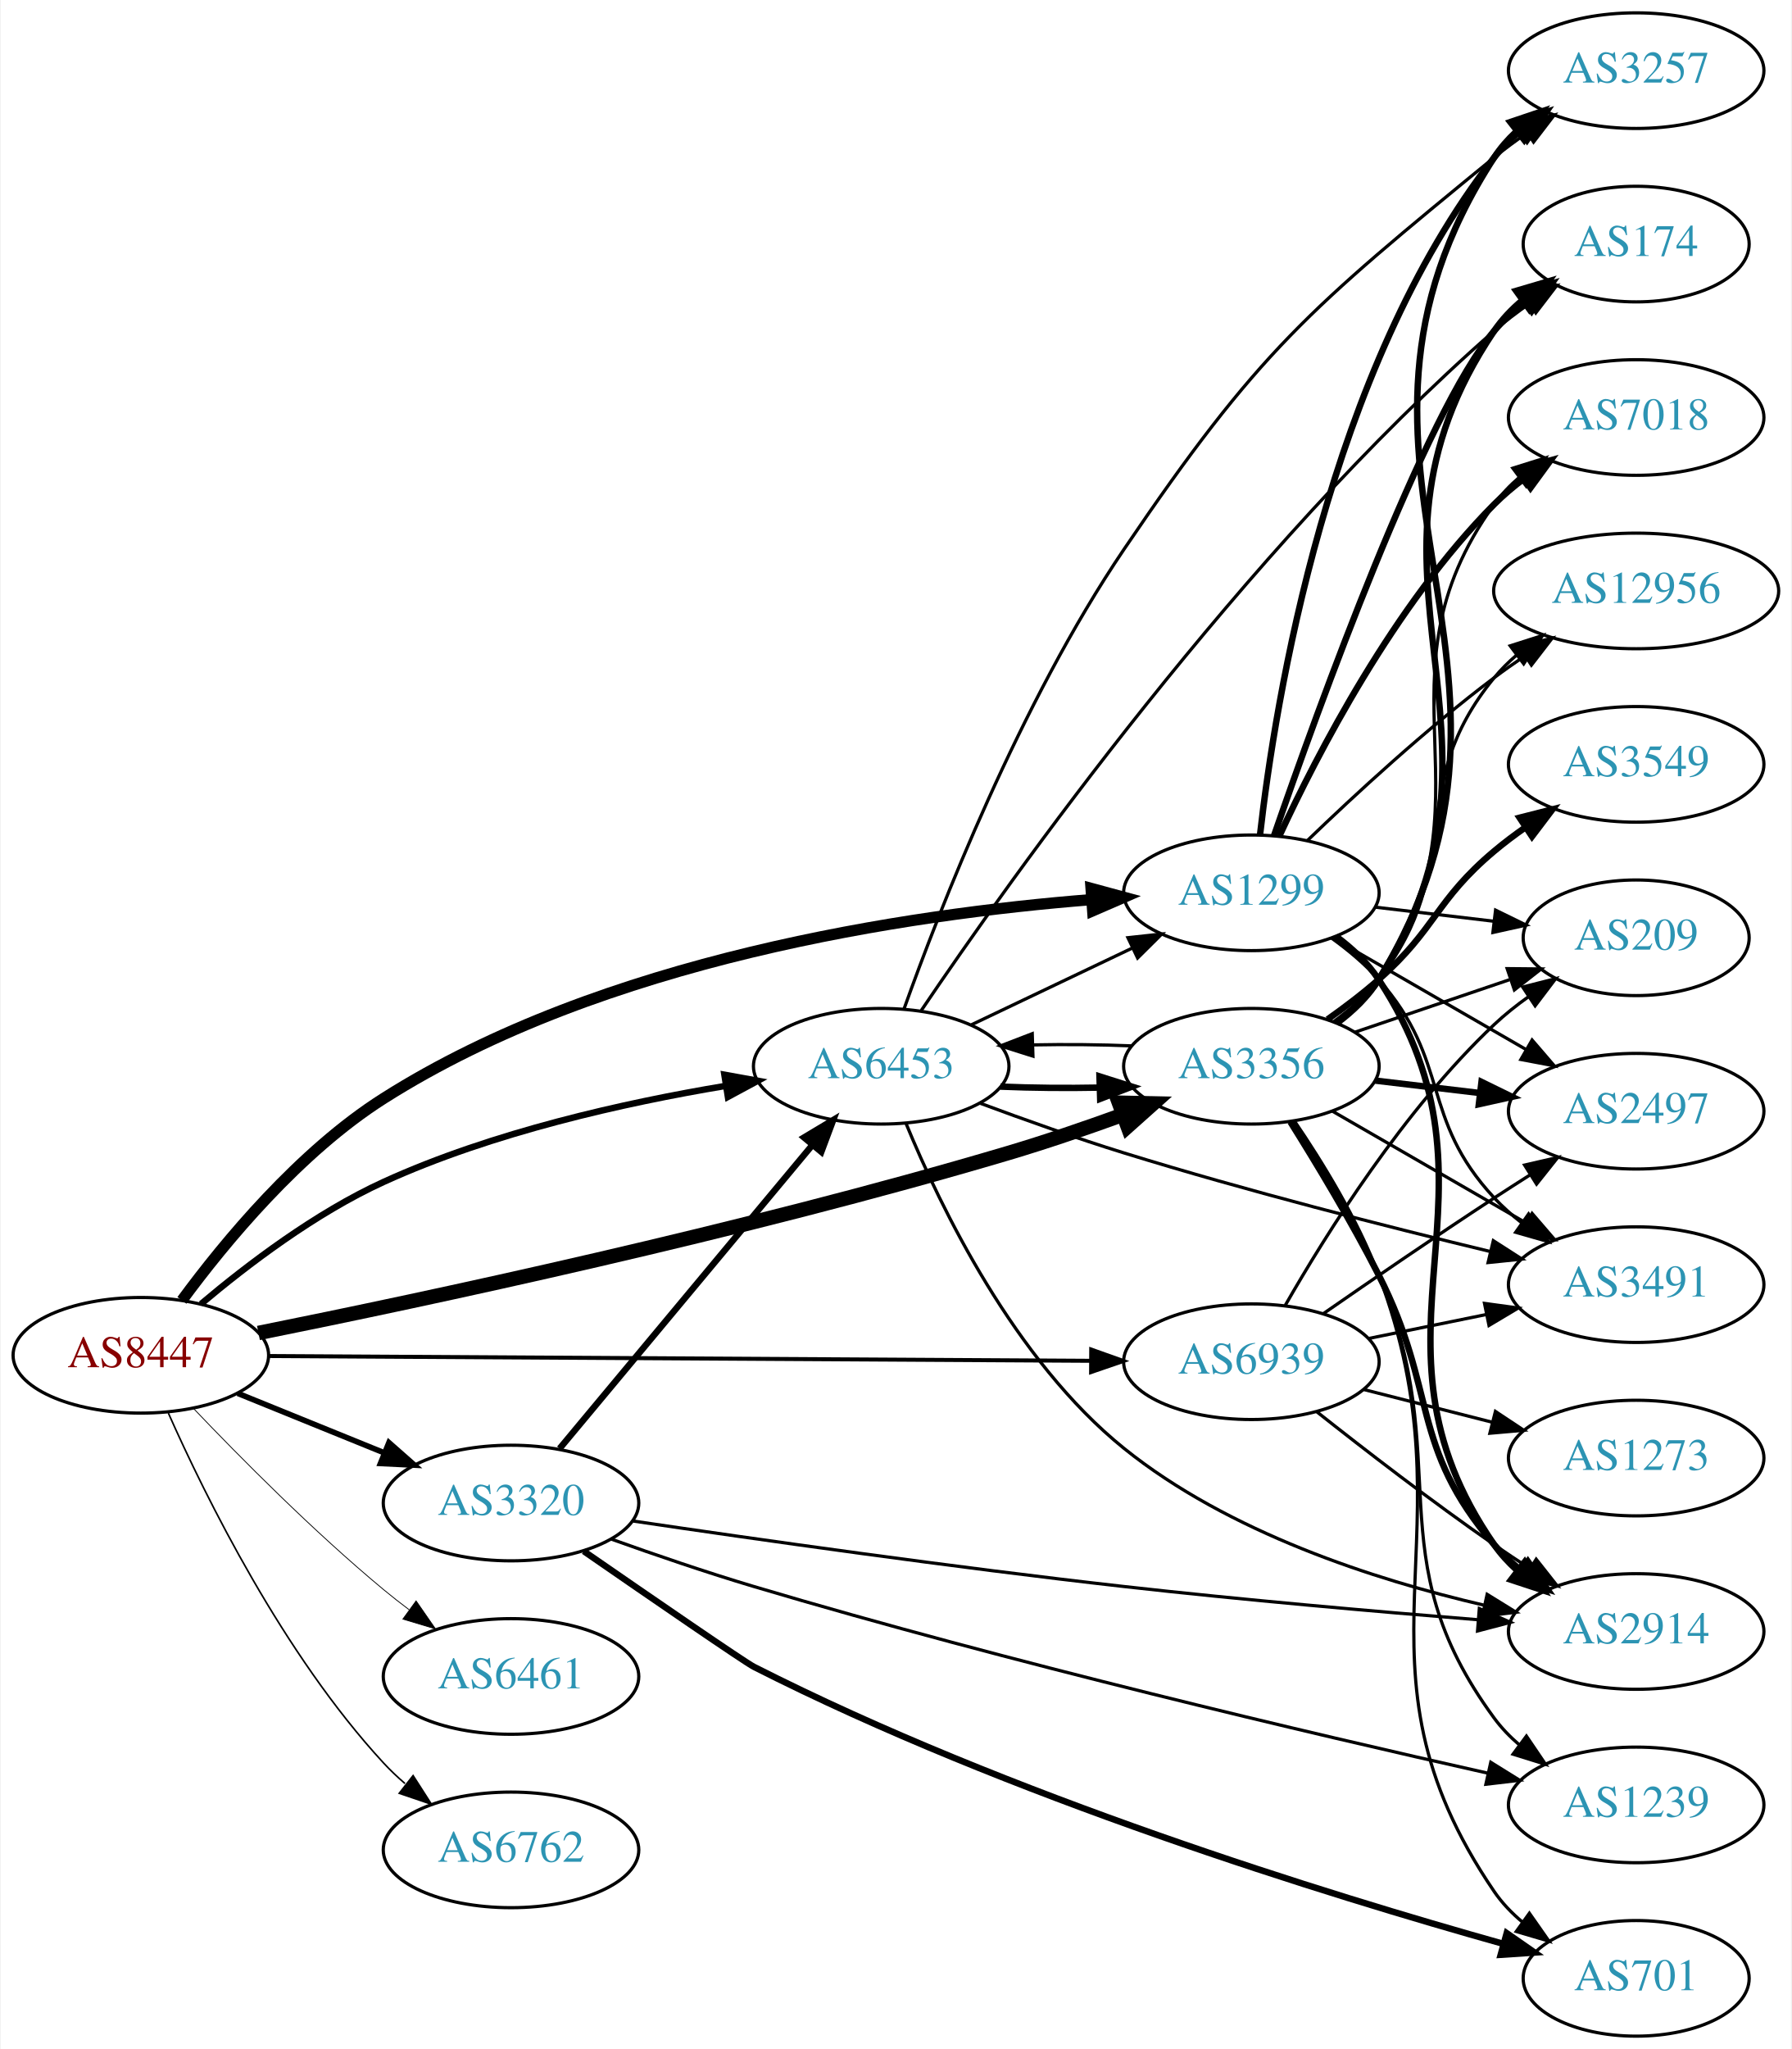
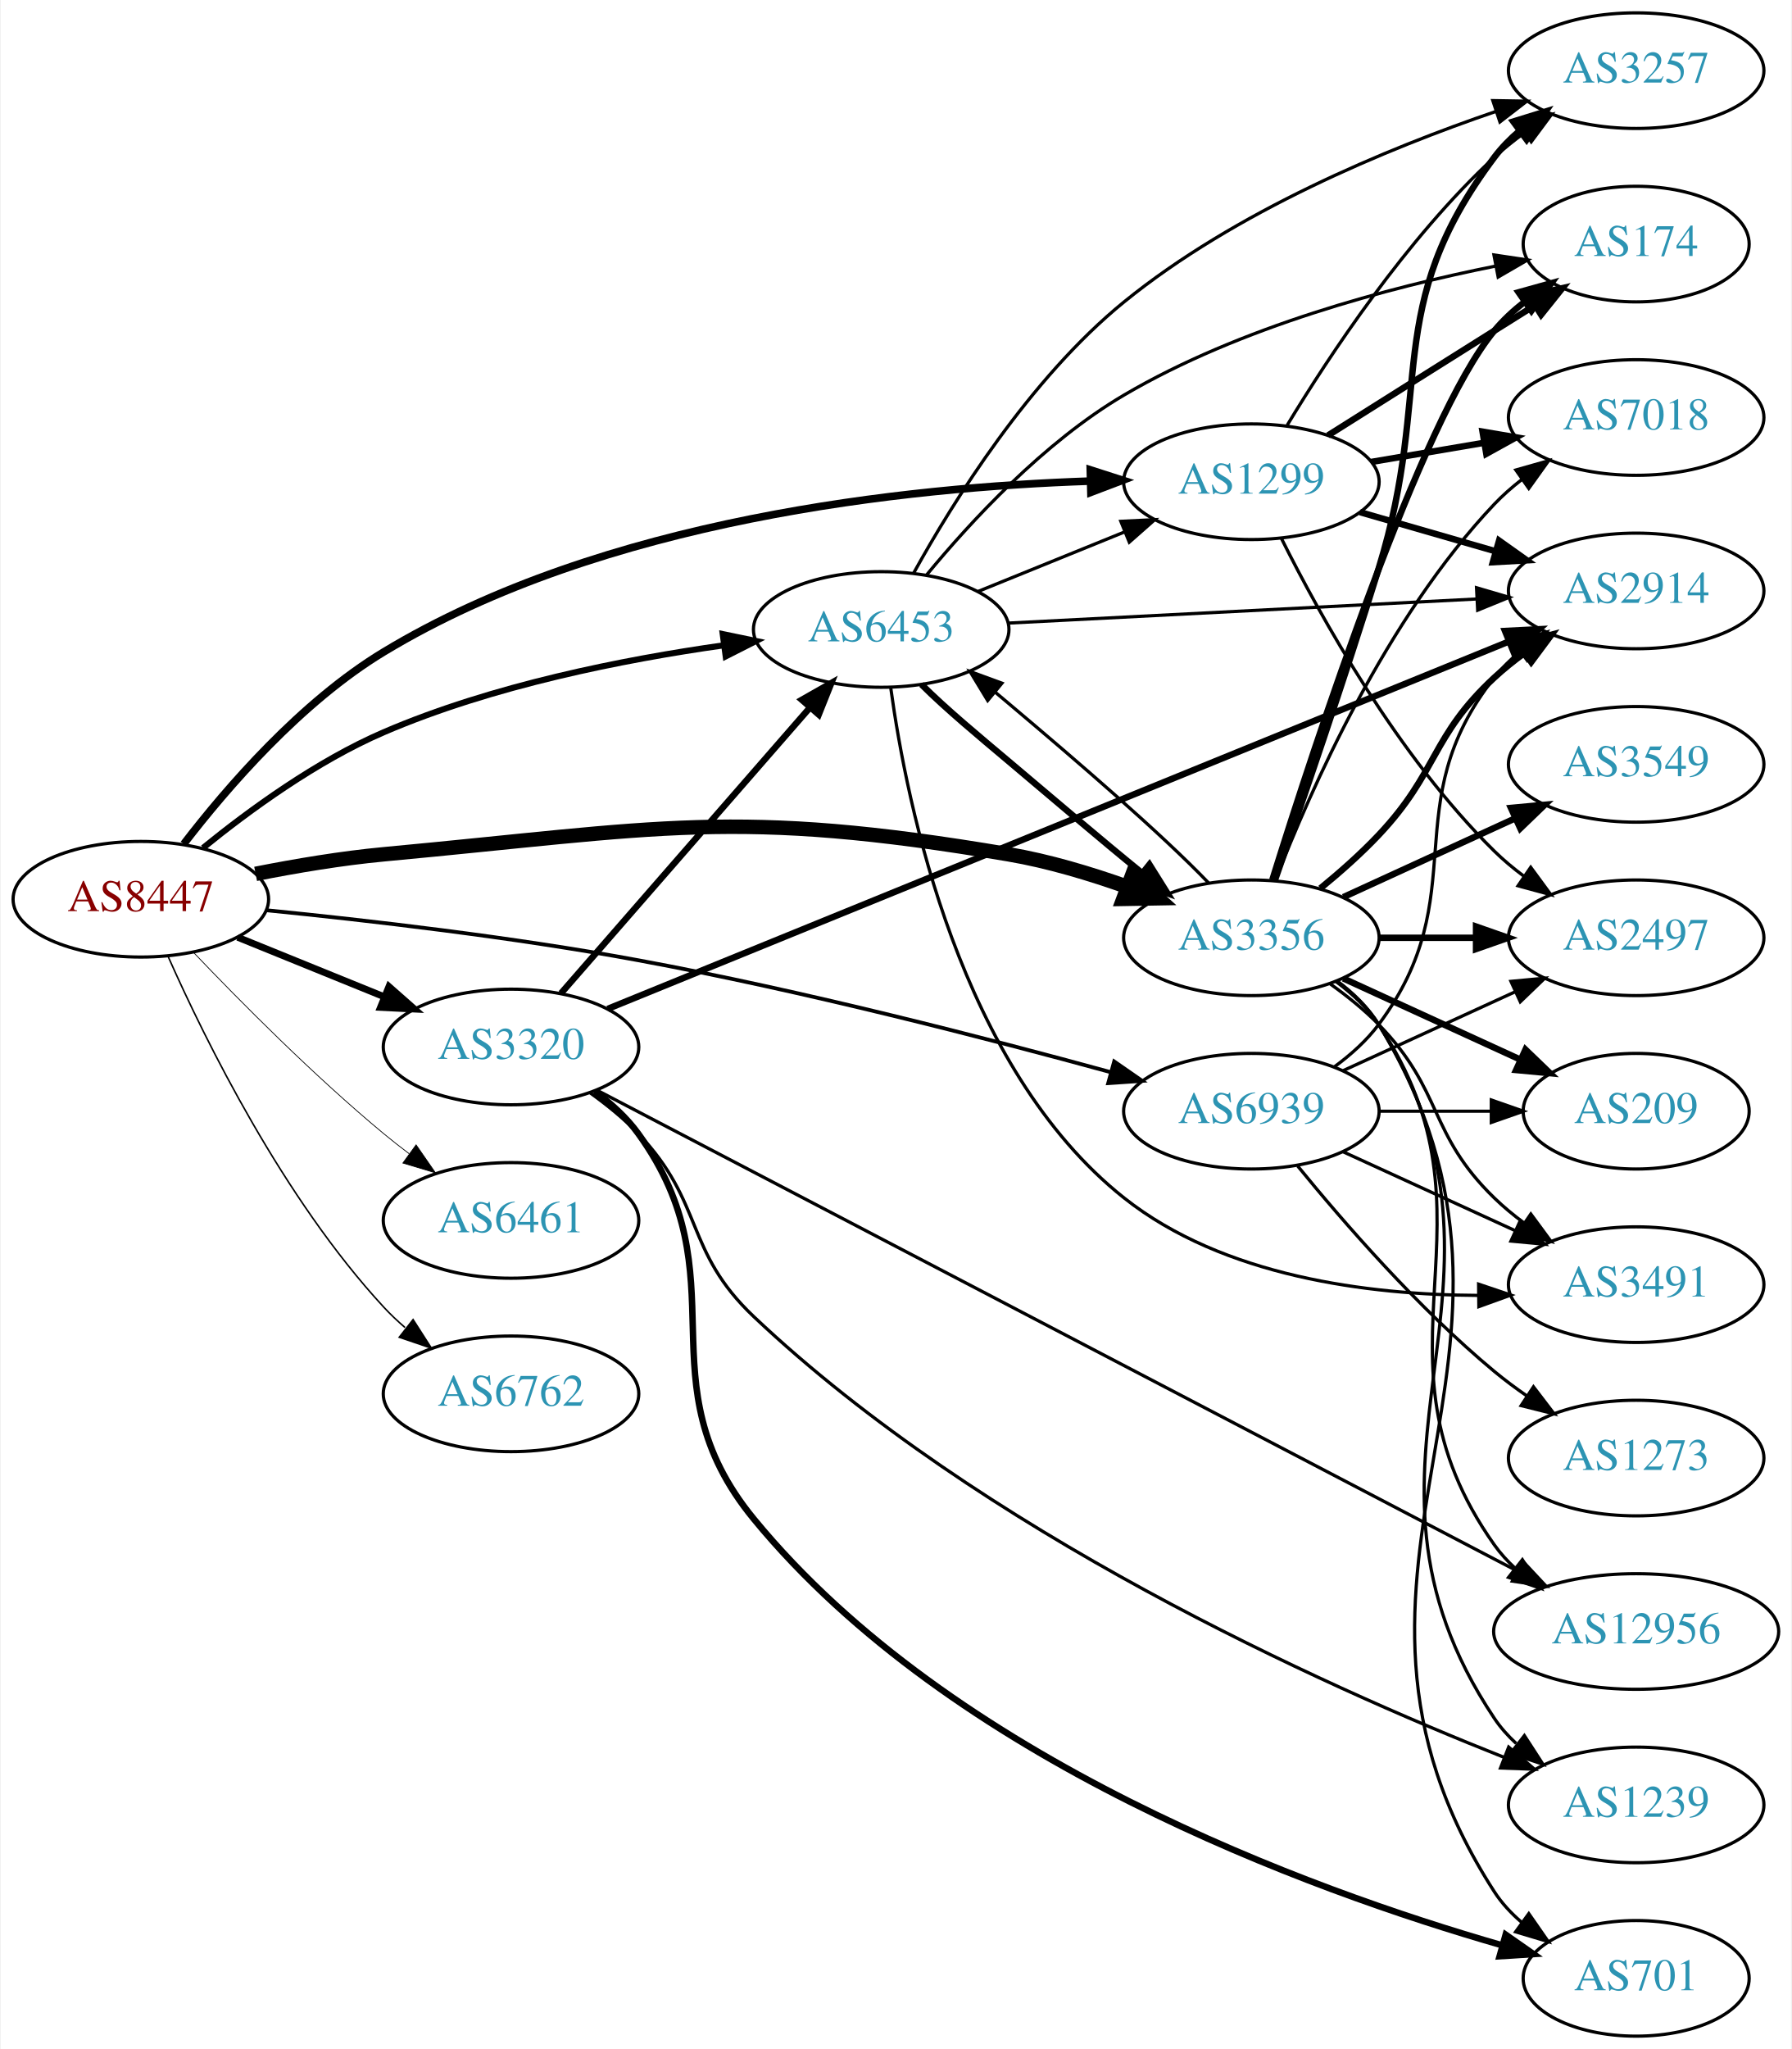
<svg xmlns="http://www.w3.org/2000/svg" xmlns:xlink="http://www.w3.org/1999/xlink" width="558pt" height="638pt" viewBox="0.00 0.00 557.56 638.00">
  <g id="graph0" class="graph" transform="scale(1 1) rotate(0) translate(4 634)">
    <polygon fill="white" stroke="none" points="-4,4 -4,-634 553.564,-634 553.564,4 -4,4" />
    <g id="node1" class="node">
      <g id="a_node1">
        <a xlink:href="/asn/8447" xlink:title="AS8447 ~ A1 Telekom Austria AG [AT]">
-           <ellipse fill="#ffffff" stroke="black" cx="39.647" cy="-212" rx="39.794" ry="18" />
-           <text text-anchor="middle" x="39.647" y="-208.3" font-family="Times,serif" font-size="14.00" fill="#880000">AS8447</text>
+           <ellipse fill="#ffffff" stroke="black" cx="39.647" cy="-354" rx="39.794" ry="18" />
+           <text text-anchor="middle" x="39.647" y="-350.3" font-family="Times,serif" font-size="14.00" fill="#880000">AS8447</text>
        </a>
      </g>
    </g>
    <g id="node2" class="node">
      <g id="a_node2">
        <a xlink:href="/asn/1299" xlink:title="AS1299 ~ Telia Carrier [EU]">
-           <ellipse fill="#ffffff" stroke="black" cx="385.525" cy="-356" rx="39.794" ry="18" />
-           <text text-anchor="middle" x="385.525" y="-352.3" font-family="Times,serif" font-size="14.00" fill="#2c94b3">AS1299</text>
+           <ellipse fill="#ffffff" stroke="black" cx="385.525" cy="-484" rx="39.794" ry="18" />
+           <text text-anchor="middle" x="385.525" y="-480.3" font-family="Times,serif" font-size="14.00" fill="#2c94b3">AS1299</text>
        </a>
      </g>
    </g>
    <g id="edge1" class="edge">
-       <path fill="none" stroke="black" stroke-width="3.5" d="M52.446,-229.104C65.75,-247.174 88.986,-275.313 115.293,-292 183.659,-335.366 278.678,-349.371 335.638,-353.879" />
-       <polygon fill="black" stroke="black" stroke-width="3.5" points="335.59,-357.385 345.816,-354.615 336.095,-350.403 335.59,-357.385" />
+       <path fill="none" stroke="black" stroke-width="2.368" d="M53.009,-371.208C66.446,-388.704 89.482,-415.393 115.293,-431 183.796,-472.422 278.372,-482.3 335.276,-484.199" />
+       <polygon fill="black" stroke="black" stroke-width="2.368" points="335.359,-487.702 345.448,-484.466 335.543,-480.705 335.359,-487.702" />
    </g>
    <g id="node3" class="node">
      <g id="a_node3">
        <a xlink:href="/asn/3320" xlink:title="AS3320 ~ DTAG [DE]">
-           <ellipse fill="#ffffff" stroke="black" cx="154.939" cy="-166" rx="39.794" ry="18" />
-           <text text-anchor="middle" x="154.939" y="-162.3" font-family="Times,serif" font-size="14.00" fill="#2c94b3">AS3320</text>
+           <ellipse fill="#ffffff" stroke="black" cx="154.939" cy="-308" rx="39.794" ry="18" />
+           <text text-anchor="middle" x="154.939" y="-304.3" font-family="Times,serif" font-size="14.00" fill="#2c94b3">AS3320</text>
        </a>
      </g>
    </g>
    <g id="edge2" class="edge">
-       <path fill="none" stroke="black" stroke-width="1.75" d="M69.822,-200.154C83.698,-194.52 100.475,-187.708 115.384,-181.654" />
-       <polygon fill="black" stroke="black" stroke-width="1.75" points="116.914,-184.811 124.863,-177.806 114.28,-178.325 116.914,-184.811" />
+       <path fill="none" stroke="black" stroke-width="2.132" d="M69.822,-342.154C83.698,-336.52 100.475,-329.708 115.384,-323.654" />
+       <polygon fill="black" stroke="black" stroke-width="2.132" points="116.914,-326.811 124.863,-319.806 114.28,-320.325 116.914,-326.811" />
    </g>
    <g id="node4" class="node">
      <g id="a_node4">
        <a xlink:href="/asn/3356" xlink:title="AS3356 ~ Level 3 Parent, LLC [US]">
-           <ellipse fill="#ffffff" stroke="black" cx="385.525" cy="-302" rx="39.794" ry="18" />
-           <text text-anchor="middle" x="385.525" y="-298.3" font-family="Times,serif" font-size="14.00" fill="#2c94b3">AS3356</text>
+           <ellipse fill="#ffffff" stroke="black" cx="385.525" cy="-342" rx="39.794" ry="18" />
+           <text text-anchor="middle" x="385.525" y="-338.3" font-family="Times,serif" font-size="14.00" fill="#2c94b3">AS3356</text>
        </a>
      </g>
    </g>
    <g id="edge3" class="edge">
-       <path fill="none" stroke="black" stroke-width="4.5" d="M76.273,-218.948C128.142,-229.376 227.271,-250.487 309.879,-275 321.528,-278.457 334.008,-282.735 345.364,-286.859" />
-       <polygon fill="black" stroke="black" stroke-width="4.5" points="344.261,-290.649 355.005,-290.419 346.988,-283.262 344.261,-290.649" />
+       <path fill="none" stroke="black" stroke-width="4.5" d="M75.395,-361.901C87.902,-364.376 102.164,-366.779 115.293,-368 201.404,-376.005 224.608,-382.425 309.879,-368 322.247,-365.908 335.299,-361.995 346.971,-357.828" />
+       <polygon fill="black" stroke="black" stroke-width="4.5" points="348.415,-361.492 356.404,-354.303 345.659,-354.115 348.415,-361.492" />
    </g>
    <g id="node5" class="node">
      <g id="a_node5">
        <a xlink:href="/asn/6453" xlink:title="AS6453 ~ TATA COMMUNICATIONS (AMERICA) INC [US]">
-           <ellipse fill="#ffffff" stroke="black" cx="270.232" cy="-302" rx="39.794" ry="18" />
-           <text text-anchor="middle" x="270.232" y="-298.3" font-family="Times,serif" font-size="14.00" fill="#2c94b3">AS6453</text>
+           <ellipse fill="#ffffff" stroke="black" cx="270.232" cy="-438" rx="39.794" ry="18" />
+           <text text-anchor="middle" x="270.232" y="-434.3" font-family="Times,serif" font-size="14.00" fill="#2c94b3">AS6453</text>
        </a>
      </g>
    </g>
    <g id="edge4" class="edge">
-       <path fill="none" stroke="black" stroke-width="2" d="M58.381,-227.974C72.755,-240.107 94.047,-256.308 115.293,-266 149.17,-281.454 190.373,-290.639 221.623,-295.859" />
-       <polygon fill="black" stroke="black" stroke-width="2" points="221.389,-299.366 231.815,-297.481 222.489,-292.453 221.389,-299.366" />
+       <path fill="none" stroke="black" stroke-width="1.895" d="M59.014,-369.984C73.397,-381.675 94.405,-397.003 115.293,-406 149.079,-420.552 189.954,-428.651 221.091,-433.058" />
+       <polygon fill="black" stroke="black" stroke-width="1.895" points="220.878,-436.561 231.253,-434.415 221.804,-429.622 220.878,-436.561" />
    </g>
    <g id="node6" class="node">
      <g id="a_node6">
        <a xlink:href="/asn/6461" xlink:title="AS6461 ~ Zayo Bandwidth [US]">
-           <ellipse fill="#ffffff" stroke="black" cx="154.939" cy="-112" rx="39.794" ry="18" />
-           <text text-anchor="middle" x="154.939" y="-108.3" font-family="Times,serif" font-size="14.00" fill="#2c94b3">AS6461</text>
+           <ellipse fill="#ffffff" stroke="black" cx="154.939" cy="-254" rx="39.794" ry="18" />
+           <text text-anchor="middle" x="154.939" y="-250.3" font-family="Times,serif" font-size="14.00" fill="#2c94b3">AS6461</text>
        </a>
      </g>
    </g>
    <g id="edge5" class="edge">
-       <path fill="none" stroke="black" stroke-width="0.25" d="M55.952,-195.545C70.564,-180.204 93.521,-157.044 115.293,-139 117.814,-136.911 120.49,-134.816 123.212,-132.767" />
-       <polygon fill="black" stroke="black" stroke-width="0.25" points="125.373,-135.523 131.405,-126.813 121.258,-129.861 125.373,-135.523" />
+       <path fill="none" stroke="black" stroke-width="0.237" d="M55.952,-337.545C70.564,-322.204 93.521,-299.044 115.293,-281 117.814,-278.911 120.49,-276.816 123.212,-274.767" />
+       <polygon fill="black" stroke="black" stroke-width="0.237" points="125.373,-277.523 131.405,-268.813 121.258,-271.861 125.373,-277.523" />
    </g>
    <g id="node7" class="node">
      <g id="a_node7">
        <a xlink:href="/asn/6762" xlink:title="AS6762 ~ TELECOM ITALIA SPARKLE S.p.A. [IT]">
-           <ellipse fill="#ffffff" stroke="black" cx="154.939" cy="-58" rx="39.794" ry="18" />
-           <text text-anchor="middle" x="154.939" y="-54.3" font-family="Times,serif" font-size="14.00" fill="#2c94b3">AS6762</text>
+           <ellipse fill="#ffffff" stroke="black" cx="154.939" cy="-200" rx="39.794" ry="18" />
+           <text text-anchor="middle" x="154.939" y="-196.3" font-family="Times,serif" font-size="14.00" fill="#2c94b3">AS6762</text>
        </a>
      </g>
    </g>
    <g id="edge6" class="edge">
-       <path fill="none" stroke="black" stroke-width="0.5" d="M48.214,-194.004C59.834,-167.857 84.042,-118.803 115.293,-85 117.324,-82.803 119.564,-80.682 121.911,-78.662" />
-       <polygon fill="black" stroke="black" stroke-width="0.5" points="124.438,-81.128 130.155,-72.209 120.123,-75.616 124.438,-81.128" />
+       <path fill="none" stroke="black" stroke-width="0.474" d="M48.214,-336.004C59.834,-309.857 84.042,-260.803 115.293,-227 117.324,-224.803 119.564,-222.682 121.911,-220.661" />
+       <polygon fill="black" stroke="black" stroke-width="0.474" points="124.438,-223.128 130.155,-214.209 120.123,-217.616 124.438,-223.128" />
    </g>
    <g id="node8" class="node">
      <g id="a_node8">
        <a xlink:href="/asn/6939" xlink:title="AS6939 ~ Hurricane Electric LLC [US]">
-           <ellipse fill="#ffffff" stroke="black" cx="385.525" cy="-210" rx="39.794" ry="18" />
-           <text text-anchor="middle" x="385.525" y="-206.3" font-family="Times,serif" font-size="14.00" fill="#2c94b3">AS6939</text>
+           <ellipse fill="#ffffff" stroke="black" cx="385.525" cy="-288" rx="39.794" ry="18" />
+           <text text-anchor="middle" x="385.525" y="-284.3" font-family="Times,serif" font-size="14.00" fill="#2c94b3">AS6939</text>
        </a>
      </g>
    </g>
    <g id="edge7" class="edge">
-       <path fill="none" stroke="black" stroke-width="1.25" d="M79.425,-211.774C142.329,-211.409 266.499,-210.686 335.457,-210.285" />
-       <polygon fill="black" stroke="black" stroke-width="1.25" points="335.645,-213.784 345.625,-210.226 335.605,-206.785 335.645,-213.784" />
+       <path fill="none" stroke="black" stroke-width="1.184" d="M78.798,-350.574C110.068,-347.459 155.395,-342.24 194.586,-335 245.642,-325.567 303.438,-310.645 341.727,-300.15" />
+       <polygon fill="black" stroke="black" stroke-width="1.184" points="342.798,-303.485 351.506,-297.449 340.935,-296.738 342.798,-303.485" />
    </g>
    <g id="node9" class="node">
      <g id="a_node9">
-         <a xlink:href="/asn/2914" xlink:title="AS2914 ~ NTT America, Inc. [US]">
-           <ellipse fill="#ffffff" stroke="black" cx="505.368" cy="-126" rx="39.794" ry="18" />
-           <text text-anchor="middle" x="505.368" y="-122.3" font-family="Times,serif" font-size="14.00" fill="#2c94b3">AS2914</text>
+         <a xlink:href="/asn/2497" xlink:title="AS2497 ~ Internet Initiative Japan Inc. [JP]">
+           <ellipse fill="#ffffff" stroke="black" cx="505.368" cy="-342" rx="39.794" ry="18" />
+           <text text-anchor="middle" x="505.368" y="-338.3" font-family="Times,serif" font-size="14.00" fill="#2c94b3">AS2497</text>
        </a>
      </g>
    </g>
    <g id="edge8" class="edge">
-       <path fill="none" stroke="black" stroke-width="2" d="M411.909,-342.436C416.962,-338.69 421.756,-334.198 425.172,-329 469.019,-262.275 415.632,-218.581 461.172,-153 463.139,-150.167 465.509,-147.571 468.115,-145.204" />
-       <polygon fill="black" stroke="black" stroke-width="2" points="470.667,-147.657 476.465,-138.79 466.402,-142.106 470.667,-147.657" />
+       <path fill="none" stroke="black" d="M394.88,-466.343C406.945,-442.203 431.127,-398.535 461.172,-369 464,-366.22 467.163,-363.585 470.456,-361.13" />
+       <polygon fill="black" stroke="black" points="472.523,-363.957 478.796,-355.418 468.568,-358.182 472.523,-363.957" />
    </g>
    <g id="node10" class="node">
      <g id="a_node10">
        <a xlink:href="/asn/174" xlink:title="AS174 ~ Cogent Communications [US]">
          <ellipse fill="#ffffff" stroke="black" cx="505.368" cy="-558" rx="35.194" ry="18" />
          <text text-anchor="middle" x="505.368" y="-554.3" font-family="Times,serif" font-size="14.00" fill="#2c94b3">AS174</text>
        </a>
      </g>
    </g>
    <g id="edge9" class="edge">
-       <path fill="none" stroke="black" stroke-width="2" d="M392.596,-373.855C406.217,-413.208 439.7,-505.901 461.172,-531 463.953,-534.251 467.225,-537.237 470.704,-539.943" />
-       <polygon fill="black" stroke="black" stroke-width="2" points="468.85,-542.917 479.062,-545.74 472.84,-537.165 468.85,-542.917" />
+       <path fill="none" stroke="black" stroke-width="2" d="M409.382,-498.419C424.151,-507.728 443.788,-520.095 461.172,-531 465.264,-533.567 469.577,-536.268 473.829,-538.929" />
+       <polygon fill="black" stroke="black" stroke-width="2" points="472.05,-541.944 482.384,-544.278 475.761,-536.009 472.05,-541.944" />
    </g>
    <g id="node11" class="node">
      <g id="a_node11">
-         <a xlink:href="/asn/12956" xlink:title="AS12956 ~ TELXIUS [ES]">
-           <ellipse fill="#ffffff" stroke="black" cx="505.368" cy="-450" rx="44.393" ry="18" />
-           <text text-anchor="middle" x="505.368" y="-446.3" font-family="Times,serif" font-size="14.00" fill="#2c94b3">AS12956</text>
+         <a xlink:href="/asn/2914" xlink:title="AS2914 ~ NTT America, Inc. [US]">
+           <ellipse fill="#ffffff" stroke="black" cx="505.368" cy="-450" rx="39.794" ry="18" />
+           <text text-anchor="middle" x="505.368" y="-446.3" font-family="Times,serif" font-size="14.00" fill="#2c94b3">AS2914</text>
        </a>
      </g>
    </g>
    <g id="edge10" class="edge">
-       <path fill="none" stroke="black" d="M403.002,-372.309C417.671,-386.449 440.021,-407.086 461.172,-423 464.175,-425.26 467.372,-427.513 470.615,-429.701" />
-       <polygon fill="black" stroke="black" points="468.917,-432.771 479.207,-435.294 472.736,-426.905 468.917,-432.771" />
+       <path fill="none" stroke="black" stroke-width="2" d="M419.351,-474.529C432.394,-470.766 447.574,-466.386 461.469,-462.377" />
+       <polygon fill="black" stroke="black" stroke-width="2" points="462.672,-465.673 471.31,-459.538 460.731,-458.947 462.672,-465.673" />
    </g>
    <g id="node12" class="node">
      <g id="a_node12">
+         <a xlink:href="/asn/7018" xlink:title="AS7018 ~ AT&amp;T Services, Inc. [US]">
+           <ellipse fill="#ffffff" stroke="black" cx="505.368" cy="-504" rx="39.794" ry="18" />
+           <text text-anchor="middle" x="505.368" y="-500.3" font-family="Times,serif" font-size="14.00" fill="#2c94b3">AS7018</text>
+         </a>
+       </g>
+     </g>
+     <g id="edge11" class="edge">
+       <path fill="none" stroke="black" stroke-width="2" d="M422.844,-490.164C433.932,-492.046 446.28,-494.141 457.943,-496.121" />
+       <polygon fill="black" stroke="black" stroke-width="2" points="457.522,-499.599 467.967,-497.822 458.693,-492.698 457.522,-499.599" />
+     </g>
+     <g id="node13" class="node">
+       <g id="a_node13">
        <a xlink:href="/asn/3257" xlink:title="AS3257 ~ GTT [DE]">
          <ellipse fill="#ffffff" stroke="black" cx="505.368" cy="-612" rx="39.794" ry="18" />
          <text text-anchor="middle" x="505.368" y="-608.3" font-family="Times,serif" font-size="14.00" fill="#2c94b3">AS3257</text>
        </a>
      </g>
    </g>
-     <g id="edge11" class="edge">
-       <path fill="none" stroke="black" stroke-width="2" d="M388.212,-374C392.908,-415.378 409.399,-518.789 461.172,-585 463.487,-587.961 466.224,-590.683 469.179,-593.164" />
-       <polygon fill="black" stroke="black" stroke-width="2" points="467.235,-596.078 477.37,-599.165 471.372,-590.431 467.235,-596.078" />
-     </g>
-     <g id="node13" class="node">
-       <g id="a_node13">
-         <a xlink:href="/asn/7018" xlink:title="AS7018 ~ AT&amp;T Services, Inc. [US]">
-           <ellipse fill="#ffffff" stroke="black" cx="505.368" cy="-504" rx="39.794" ry="18" />
-           <text text-anchor="middle" x="505.368" y="-500.3" font-family="Times,serif" font-size="14.00" fill="#2c94b3">AS7018</text>
-         </a>
-       </g>
-     </g>
    <g id="edge12" class="edge">
-       <path fill="none" stroke="black" stroke-width="2" d="M394.268,-373.751C405.938,-398.993 430.022,-445.667 461.172,-477 463.968,-479.813 467.11,-482.468 470.391,-484.936" />
-       <polygon fill="black" stroke="black" stroke-width="2" points="468.492,-487.878 478.714,-490.664 472.461,-482.111 468.492,-487.878" />
+       <path fill="none" stroke="black" d="M396.696,-501.636C409.69,-523.122 433.802,-559.681 461.172,-585 464.083,-587.693 467.3,-590.271 470.626,-592.692" />
+       <polygon fill="black" stroke="black" points="468.762,-595.657 479.006,-598.361 472.685,-589.859 468.762,-595.657" />
+     </g>
+     <g id="edge17" class="edge">
+       <path fill="none" stroke="black" stroke-width="2" d="M170.519,-324.729C190.233,-347.351 225.521,-387.842 248.131,-413.786" />
+       <polygon fill="black" stroke="black" stroke-width="2" points="245.501,-416.096 254.709,-421.335 250.778,-411.497 245.501,-416.096" />
+     </g>
+     <g id="edge13" class="edge">
+       <path fill="none" stroke="black" stroke-width="2" d="M185.047,-319.863C247.687,-345.391 395.286,-405.544 465.693,-434.238" />
+       <polygon fill="black" stroke="black" stroke-width="2" points="464.517,-437.538 475.098,-438.071 467.159,-431.056 464.517,-437.538" />
    </g>
    <g id="node14" class="node">
      <g id="a_node14">
+         <a xlink:href="/asn/12956" xlink:title="AS12956 ~ TELXIUS [ES]">
+           <ellipse fill="#ffffff" stroke="black" cx="505.368" cy="-126" rx="44.393" ry="18" />
+           <text text-anchor="middle" x="505.368" y="-122.3" font-family="Times,serif" font-size="14.00" fill="#2c94b3">AS12956</text>
+         </a>
+       </g>
+     </g>
+     <g id="edge14" class="edge">
+       <path fill="none" stroke="black" d="M181.56,-294.617C242.775,-262.642 397.679,-181.728 468.292,-144.844" />
+       <polygon fill="black" stroke="black" points="470.035,-147.883 477.278,-140.15 466.794,-141.678 470.035,-147.883" />
+     </g>
+     <g id="node15" class="node">
+       <g id="a_node15">
+         <a xlink:href="/asn/1239" xlink:title="AS1239 ~ Sprint [US]">
+           <ellipse fill="#ffffff" stroke="black" cx="505.368" cy="-72" rx="39.794" ry="18" />
+           <text text-anchor="middle" x="505.368" y="-68.3" font-family="Times,serif" font-size="14.00" fill="#2c94b3">AS1239</text>
+         </a>
+       </g>
+     </g>
+     <g id="edge15" class="edge">
+       <path fill="none" stroke="black" d="M179.616,-293.69C184.868,-289.928 190.178,-285.618 194.586,-281 215.275,-259.326 208.809,-244.58 230.586,-224 301.368,-157.108 407.149,-109.405 464.288,-86.789" />
+       <polygon fill="black" stroke="black" points="465.657,-90.012 473.701,-83.117 463.112,-83.491 465.657,-90.012" />
+     </g>
+     <g id="node16" class="node">
+       <g id="a_node16">
+         <a xlink:href="/asn/701" xlink:title="AS701 ~ UUNET [US]">
+           <ellipse fill="#ffffff" stroke="black" cx="505.368" cy="-18" rx="35.194" ry="18" />
+           <text text-anchor="middle" x="505.368" y="-14.3" font-family="Times,serif" font-size="14.00" fill="#2c94b3">AS701</text>
+         </a>
+       </g>
+     </g>
+     <g id="edge16" class="edge">
+       <path fill="none" stroke="black" stroke-width="2" d="M180.983,-294.201C186.053,-290.467 190.94,-286.04 194.586,-281 227.22,-235.884 195.237,-204.022 230.586,-161 292.213,-85.996 403.586,-45.562 463.533,-28.312" />
+       <polygon fill="black" stroke="black" stroke-width="2" points="464.716,-31.615 473.402,-25.549 462.828,-24.875 464.716,-31.615" />
+     </g>
+     <g id="edge19" class="edge">
+       <path fill="none" stroke="black" d="M372.166,-359.121C357.405,-374.474 331.941,-396.411 309.879,-415 308.551,-416.119 307.195,-417.258 305.824,-418.402" />
+       <polygon fill="black" stroke="black" points="303.396,-415.868 297.893,-424.921 307.841,-421.276 303.396,-415.868" />
+     </g>
+     <g id="edge18" class="edge">
+       <path fill="none" stroke="black" stroke-width="2" d="M425.438,-342C434.991,-342 445.341,-342 455.304,-342" />
+       <polygon fill="black" stroke="black" stroke-width="2" points="455.496,-345.5 465.496,-342 455.496,-338.5 455.496,-345.5" />
+     </g>
+     <g id="edge21" class="edge">
+       <path fill="none" stroke="black" stroke-width="2" d="M392.046,-360.025C405.079,-401.771 438.377,-503.614 461.172,-531 463.909,-534.288 467.154,-537.298 470.617,-540.017" />
+       <polygon fill="black" stroke="black" stroke-width="2" points="468.752,-542.983 478.958,-545.827 472.753,-537.239 468.752,-542.983" />
+     </g>
+     <g id="edge20" class="edge">
+       <path fill="none" stroke="black" stroke-width="2" d="M407.014,-357.396C413.133,-362.399 419.672,-368.171 425.172,-374 443.719,-393.654 441.36,-404.621 461.172,-423 464.079,-425.697 467.294,-428.278 470.618,-430.7" />
+       <polygon fill="black" stroke="black" stroke-width="2" points="468.753,-433.665 478.997,-436.371 472.677,-427.868 468.753,-433.665" />
+     </g>
+     <g id="edge26" class="edge">
+       <path fill="none" stroke="black" d="M393.048,-359.994C403.799,-387.728 427.456,-441.429 461.172,-477 463.757,-479.728 466.675,-482.294 469.743,-484.677" />
+       <polygon fill="black" stroke="black" points="467.897,-487.658 478.092,-490.543 471.922,-481.93 467.897,-487.658" />
+     </g>
+     <g id="edge22" class="edge">
+       <path fill="none" stroke="black" stroke-width="2" d="M392.829,-359.838C400.719,-382.369 414.494,-422.382 425.172,-457 442.59,-513.471 425.73,-537.711 461.172,-585 463.426,-588.008 466.122,-590.761 469.052,-593.261" />
+       <polygon fill="black" stroke="black" stroke-width="2" points="467.085,-596.16 477.207,-599.29 471.246,-590.531 467.085,-596.16" />
+     </g>
+     <g id="edge25" class="edge">
+       <path fill="none" stroke="black" d="M411.844,-328.393C416.9,-324.649 421.712,-320.169 425.172,-315 466.196,-253.706 418.593,-213.225 461.172,-153 463.061,-150.328 465.306,-147.865 467.765,-145.605" />
+       <polygon fill="black" stroke="black" points="469.929,-148.356 475.642,-139.433 465.612,-142.846 469.929,-148.356" />
+     </g>
+     <g id="edge28" class="edge">
+       <path fill="none" stroke="black" d="M412.051,-328.528C417.097,-324.777 421.852,-320.26 425.172,-315 477.122,-232.7 407.133,-179.944 461.172,-99 463.087,-96.131 465.421,-93.51 468.002,-91.128" />
+       <polygon fill="black" stroke="black" points="470.553,-93.579 476.314,-84.687 466.265,-88.046 470.553,-93.579" />
+     </g>
+     <g id="edge29" class="edge">
+       <path fill="none" stroke="black" d="M412.179,-328.607C417.218,-324.852 421.938,-320.314 425.172,-315 488.115,-211.588 395.603,-146.768 461.172,-45 463.489,-41.404 466.473,-38.202 469.789,-35.375" />
+       <polygon fill="black" stroke="black" points="471.926,-38.149 477.971,-29.448 467.819,-32.48 471.926,-38.149" />
+     </g>
+     <g id="node17" class="node">
+       <g id="a_node17">
        <a xlink:href="/asn/3491" xlink:title="AS3491 ~ PCCW Global, Inc. [US]">
          <ellipse fill="#ffffff" stroke="black" cx="505.368" cy="-234" rx="39.794" ry="18" />
          <text text-anchor="middle" x="505.368" y="-230.3" font-family="Times,serif" font-size="14.00" fill="#2c94b3">AS3491</text>
        </a>
      </g>
    </g>
-     <g id="edge13" class="edge">
-       <path fill="none" stroke="black" d="M410.462,-341.929C415.704,-338.158 420.943,-333.783 425.172,-329 447.821,-303.38 437.874,-286.032 461.172,-261 463.733,-258.249 466.634,-255.667 469.691,-253.274" />
-       <polygon fill="black" stroke="black" points="471.872,-256.019 478.025,-247.394 467.836,-250.299 471.872,-256.019" />
-     </g>
-     <g id="node15" class="node">
-       <g id="a_node15">
-         <a xlink:href="/asn/2497" xlink:title="AS2497 ~ Internet Initiative Japan Inc. [JP]">
-           <ellipse fill="#ffffff" stroke="black" cx="505.368" cy="-288" rx="39.794" ry="18" />
-           <text text-anchor="middle" x="505.368" y="-284.3" font-family="Times,serif" font-size="14.00" fill="#2c94b3">AS2497</text>
-         </a>
-       </g>
-     </g>
-     <g id="edge14" class="edge">
-       <path fill="none" stroke="black" d="M410.657,-342.075C428.096,-332.012 451.87,-318.293 471.108,-307.192" />
-       <polygon fill="black" stroke="black" points="472.952,-310.17 479.864,-302.14 469.453,-304.107 472.952,-310.17" />
-     </g>
-     <g id="node16" class="node">
-       <g id="a_node16">
-         <a xlink:href="/asn/209" xlink:title="AS209 ~ CenturyLink Communications, LLC [US]">
-           <ellipse fill="#ffffff" stroke="black" cx="505.368" cy="-342" rx="35.194" ry="18" />
-           <text text-anchor="middle" x="505.368" y="-338.3" font-family="Times,serif" font-size="14.00" fill="#2c94b3">AS209</text>
-         </a>
-       </g>
-     </g>
-     <g id="edge15" class="edge">
-       <path fill="none" stroke="black" d="M424.135,-351.532C435.805,-350.145 448.764,-348.606 460.803,-347.176" />
-       <polygon fill="black" stroke="black" points="461.574,-350.609 471.091,-345.953 460.748,-343.658 461.574,-350.609" />
-     </g>
-     <g id="edge19" class="edge">
-       <path fill="none" stroke="black" stroke-width="2" d="M170.059,-182.95C189.841,-206.697 225.93,-250.018 248.688,-277.338" />
-       <polygon fill="black" stroke="black" stroke-width="2" points="246.201,-279.821 255.291,-285.264 251.579,-275.341 246.201,-279.821" />
-     </g>
-     <g id="edge16" class="edge">
-       <path fill="none" stroke="black" d="M192.997,-160.392C231.232,-154.731 292.629,-145.993 345.879,-140 382.748,-135.851 424.558,-132.201 455.974,-129.67" />
-       <polygon fill="black" stroke="black" points="456.517,-133.138 466.208,-128.855 455.962,-126.16 456.517,-133.138" />
-     </g>
-     <g id="node17" class="node">
-       <g id="a_node17">
-         <a xlink:href="/asn/701" xlink:title="AS701 ~ UUNET [US]">
-           <ellipse fill="#ffffff" stroke="black" cx="505.368" cy="-18" rx="35.194" ry="18" />
-           <text text-anchor="middle" x="505.368" y="-14.3" font-family="Times,serif" font-size="14.00" fill="#2c94b3">AS701</text>
-         </a>
-       </g>
-     </g>
-     <g id="edge17" class="edge">
-       <path fill="none" stroke="black" stroke-width="2" d="M177.595,-151.003C198.613,-136.48 227.752,-116.439 230.586,-115 309.735,-74.801 409.496,-44.019 464.091,-28.712" />
-       <polygon fill="black" stroke="black" stroke-width="2" points="465.044,-32.08 473.745,-26.035 463.173,-25.335 465.044,-32.08" />
+     <g id="edge23" class="edge">
+       <path fill="none" stroke="black" d="M410.119,-327.611C415.375,-323.852 420.707,-319.563 425.172,-315 445.344,-294.383 440.479,-281.094 461.172,-261 464.017,-258.237 467.191,-255.614 470.491,-253.166" />
+       <polygon fill="black" stroke="black" points="472.556,-255.994 478.839,-247.462 468.607,-250.214 472.556,-255.994" />
    </g>
    <g id="node18" class="node">
      <g id="a_node18">
-         <a xlink:href="/asn/1239" xlink:title="AS1239 ~ Sprint [US]">
-           <ellipse fill="#ffffff" stroke="black" cx="505.368" cy="-72" rx="39.794" ry="18" />
-           <text text-anchor="middle" x="505.368" y="-68.3" font-family="Times,serif" font-size="14.00" fill="#2c94b3">AS1239</text>
-         </a>
-       </g>
-     </g>
-     <g id="edge18" class="edge">
-       <path fill="none" stroke="black" d="M186.241,-154.737C199.726,-149.909 215.855,-144.385 230.586,-140 310.183,-116.307 404.456,-94.166 459.039,-81.917" />
-       <polygon fill="black" stroke="black" points="460.086,-85.269 469.083,-79.674 458.56,-78.438 460.086,-85.269" />
-     </g>
-     <g id="edge31" class="edge">
-       <path fill="none" stroke="black" d="M348.322,-308.343C338.509,-308.75 327.749,-308.852 317.465,-308.648" />
-       <polygon fill="black" stroke="black" points="317.492,-305.147 307.391,-308.341 317.279,-312.144 317.492,-305.147" />
-     </g>
-     <g id="edge21" class="edge">
-       <path fill="none" stroke="black" stroke-width="2" d="M397.662,-284.696C405.752,-271.797 416.718,-253.616 425.172,-237 443.591,-200.799 434.742,-183.842 461.172,-153 463.618,-150.146 466.442,-147.495 469.452,-145.06" />
-       <polygon fill="black" stroke="black" stroke-width="2" points="471.639,-147.797 477.719,-139.12 467.555,-142.112 471.639,-147.797" />
-     </g>
-     <g id="edge24" class="edge">
-       <path fill="none" stroke="black" stroke-width="2" d="M412.008,-315.5C417.055,-319.25 421.822,-323.759 425.172,-329 474.28,-405.84 410.114,-455.441 461.172,-531 463.567,-534.545 466.6,-537.714 469.943,-540.523" />
-       <polygon fill="black" stroke="black" stroke-width="2" points="467.993,-543.432 478.155,-546.431 472.081,-537.75 467.993,-543.432" />
-     </g>
-     <g id="edge22" class="edge">
-       <path fill="none" stroke="black" d="M411.295,-316.005C416.379,-319.728 421.342,-324.099 425.172,-329 452.72,-364.249 432.731,-388.467 461.172,-423 463.252,-425.526 465.633,-427.886 468.185,-430.074" />
-       <polygon fill="black" stroke="black" points="466.127,-432.906 476.222,-436.124 470.337,-427.313 466.127,-432.906" />
-     </g>
-     <g id="edge25" class="edge">
-       <path fill="none" stroke="black" stroke-width="2" d="M412.151,-315.41C417.191,-319.165 421.919,-323.698 425.172,-329 485.261,-426.932 398.597,-488.637 461.172,-585 463.05,-587.893 465.359,-590.531 467.923,-592.924" />
-       <polygon fill="black" stroke="black" stroke-width="2" points="466.169,-595.995 476.207,-599.383 470.473,-590.474 466.169,-595.995" />
-     </g>
-     <g id="edge29" class="edge">
-       <path fill="none" stroke="black" d="M411.768,-315.659C416.828,-319.4 421.661,-323.865 425.172,-329 463.384,-384.88 421.542,-422.116 461.172,-477 463.372,-480.047 466.032,-482.827 468.939,-485.344" />
-       <polygon fill="black" stroke="black" points="466.953,-488.228 477.063,-491.396 471.135,-482.615 466.953,-488.228" />
-     </g>
-     <g id="edge27" class="edge">
-       <path fill="none" stroke="black" d="M410.657,-288.075C428.096,-278.012 451.87,-264.293 471.108,-253.192" />
-       <polygon fill="black" stroke="black" points="472.952,-256.17 479.864,-248.14 469.453,-250.107 472.952,-256.17" />
-     </g>
-     <g id="edge20" class="edge">
-       <path fill="none" stroke="black" stroke-width="2" d="M424.135,-297.532C434.447,-296.307 445.764,-294.962 456.564,-293.679" />
-       <polygon fill="black" stroke="black" stroke-width="2" points="457.194,-297.129 466.711,-292.474 456.368,-290.178 457.194,-297.129" />
-     </g>
-     <g id="edge26" class="edge">
-       <path fill="none" stroke="black" d="M417.796,-312.614C432.562,-317.627 450.325,-323.656 465.908,-328.945" />
-       <polygon fill="black" stroke="black" points="465.186,-332.396 475.78,-332.296 467.436,-325.768 465.186,-332.396" />
-     </g>
-     <g id="edge30" class="edge">
-       <path fill="none" stroke="black" d="M398.958,-284.919C407.576,-272.278 418.636,-254.319 425.172,-237 455.828,-155.772 412.239,-116.717 461.172,-45 463.583,-41.466 466.625,-38.304 469.974,-35.498" />
-       <polygon fill="black" stroke="black" points="472.113,-38.272 478.192,-29.595 468.029,-32.587 472.113,-38.272" />
-     </g>
-     <g id="edge28" class="edge">
-       <path fill="none" stroke="black" d="M398.594,-284.774C407.036,-272.064 418.035,-254.08 425.172,-237 449.61,-178.514 423.641,-150.08 461.172,-99 463.397,-95.971 466.074,-93.204 468.992,-90.695" />
-       <polygon fill="black" stroke="black" points="471.187,-93.424 477.131,-84.653 467.015,-87.803 471.187,-93.424" />
-     </g>
-     <g id="node19" class="node">
-       <g id="a_node19">
        <a xlink:href="/asn/3549" xlink:title="AS3549 ~ Level 3 Parent, LLC [US]">
          <ellipse fill="#ffffff" stroke="black" cx="505.368" cy="-396" rx="39.794" ry="18" />
          <text text-anchor="middle" x="505.368" y="-392.3" font-family="Times,serif" font-size="14.00" fill="#2c94b3">AS3549</text>
        </a>
      </g>
    </g>
-     <g id="edge23" class="edge">
-       <path fill="none" stroke="black" stroke-width="2" d="M409.252,-316.589C414.652,-320.4 420.266,-324.663 425.172,-329 443.092,-344.841 442.853,-353.623 461.172,-369 464.209,-371.55 467.508,-374.035 470.884,-376.399" />
-       <polygon fill="black" stroke="black" stroke-width="2" points="469.058,-379.388 479.326,-381.998 472.926,-373.554 469.058,-379.388" />
+     <g id="edge24" class="edge">
+       <path fill="none" stroke="black" stroke-width="2" d="M414.154,-354.661C430.111,-361.973 450.382,-371.261 467.664,-379.181" />
+       <polygon fill="black" stroke="black" stroke-width="2" points="466.363,-382.435 476.912,-383.419 469.279,-376.071 466.363,-382.435" />
+     </g>
+     <g id="node19" class="node">
+       <g id="a_node19">
+         <a xlink:href="/asn/209" xlink:title="AS209 ~ CenturyLink Communications, LLC [US]">
+           <ellipse fill="#ffffff" stroke="black" cx="505.368" cy="-288" rx="35.194" ry="18" />
+           <text text-anchor="middle" x="505.368" y="-284.3" font-family="Times,serif" font-size="14.00" fill="#2c94b3">AS209</text>
+         </a>
+       </g>
+     </g>
+     <g id="edge27" class="edge">
+       <path fill="none" stroke="black" stroke-width="2" d="M414.154,-329.339C430.57,-321.817 451.552,-312.202 469.149,-304.139" />
+       <polygon fill="black" stroke="black" stroke-width="2" points="470.893,-307.189 478.526,-299.842 467.977,-300.826 470.893,-307.189" />
+     </g>
+     <g id="edge34" class="edge">
+       <path fill="none" stroke="black" d="M300.408,-449.846C314.284,-455.48 331.061,-462.292 345.97,-468.346" />
+       <polygon fill="black" stroke="black" points="344.866,-471.675 355.448,-472.194 347.5,-465.189 344.866,-471.675" />
+     </g>
+     <g id="edge31" class="edge">
+       <path fill="none" stroke="black" stroke-width="2" d="M282.775,-420.879C290.478,-413.188 300.819,-404.634 309.879,-397 323.479,-385.541 338.372,-372.809 351.253,-362.345" />
+       <polygon fill="black" stroke="black" stroke-width="2" points="353.772,-364.813 359.394,-355.832 349.399,-359.347 353.772,-364.813" />
+     </g>
+     <g id="edge33" class="edge">
+       <path fill="none" stroke="black" d="M284.302,-454.899C297.967,-471.464 320.874,-496.307 345.879,-511 381.982,-532.215 428.415,-544.515 461.675,-551.17" />
+       <polygon fill="black" stroke="black" points="461.069,-554.617 471.548,-553.058 462.383,-547.742 461.069,-554.617" />
+     </g>
+     <g id="edge30" class="edge">
+       <path fill="none" stroke="black" d="M309.73,-439.982C349.72,-442.04 412.398,-445.266 455.775,-447.499" />
+       <polygon fill="black" stroke="black" points="455.646,-450.997 465.813,-448.016 456.006,-444.006 455.646,-450.997" />
+     </g>
+     <g id="edge32" class="edge">
+       <path fill="none" stroke="black" d="M280.396,-455.66C292.69,-477.888 316.425,-516.049 345.879,-540 380.452,-568.113 427.775,-587.727 461.692,-599.306" />
+       <polygon fill="black" stroke="black" points="460.726,-602.673 471.319,-602.5 462.93,-596.029 460.726,-602.673" />
+     </g>
+     <g id="edge35" class="edge">
+       <path fill="none" stroke="black" d="M273.208,-419.801C278.195,-383.368 294.783,-301.499 345.879,-261 376.803,-236.489 421.907,-230.816 456.098,-230.65" />
+       <polygon fill="black" stroke="black" points="456.294,-234.152 466.331,-230.76 456.37,-227.152 456.294,-234.152" />
    </g>
    <g id="edge36" class="edge">
-       <path fill="none" stroke="black" d="M298.369,-314.934C313.363,-322.081 332.184,-331.052 348.407,-338.785" />
-       <polygon fill="black" stroke="black" points="347.077,-342.028 357.61,-343.171 350.089,-335.709 347.077,-342.028" />
-     </g>
-     <g id="edge32" class="edge">
-       <path fill="none" stroke="black" stroke-width="2" d="M307.391,-295.659C317.201,-295.25 327.96,-295.148 338.246,-295.351" />
-       <polygon fill="black" stroke="black" stroke-width="2" points="338.221,-298.852 348.322,-295.657 338.433,-291.855 338.221,-298.852" />
-     </g>
-     <g id="edge34" class="edge">
-       <path fill="none" stroke="black" d="M278.022,-284.043C288.673,-258.178 311.687,-210.531 345.879,-183 378.387,-156.824 423.914,-142.118 457.837,-134.229" />
-       <polygon fill="black" stroke="black" points="458.954,-137.566 467.965,-131.994 457.446,-130.731 458.954,-137.566" />
+       <path fill="none" stroke="black" d="M414.154,-300.661C430.111,-307.973 450.382,-317.261 467.664,-325.181" />
+       <polygon fill="black" stroke="black" points="466.363,-328.435 476.912,-329.419 469.279,-322.071 466.363,-328.435" />
    </g>
    <g id="edge37" class="edge">
-       <path fill="none" stroke="black" d="M282.739,-319.402C310.136,-359.954 382.821,-462.488 461.172,-531 464.559,-533.962 468.306,-536.813 472.135,-539.48" />
-       <polygon fill="black" stroke="black" points="470.264,-542.438 480.545,-544.997 474.103,-536.585 470.264,-542.438" />
-     </g>
-     <g id="edge35" class="edge">
-       <path fill="none" stroke="black" d="M277.356,-319.895C288.358,-350.7 313.382,-415.053 345.879,-463 387.735,-524.756 403.451,-537.734 461.172,-585 464.405,-587.647 467.916,-590.237 471.492,-592.701" />
-       <polygon fill="black" stroke="black" points="469.574,-595.629 479.856,-598.187 473.414,-589.776 469.574,-595.629" />
-     </g>
-     <g id="edge33" class="edge">
-       <path fill="none" stroke="black" d="M301.161,-290.447C314.715,-285.404 331.002,-279.604 345.879,-275 383.976,-263.211 427.923,-252.028 459.863,-244.328" />
-       <polygon fill="black" stroke="black" points="460.877,-247.685 469.789,-241.955 459.249,-240.877 460.877,-247.685" />
+       <path fill="none" stroke="black" d="M411.456,-301.882C416.532,-305.611 421.45,-310.016 425.172,-315 455.443,-355.542 429.873,-383.246 461.172,-423 463.497,-425.953 466.241,-428.67 469.2,-431.147" />
+       <polygon fill="black" stroke="black" points="467.259,-434.064 477.396,-437.145 471.392,-428.415 467.259,-434.064" />
+     </g>
+     <g id="edge38" class="edge">
+       <path fill="none" stroke="black" d="M414.154,-275.339C430.111,-268.027 450.382,-258.739 467.664,-250.819" />
+       <polygon fill="black" stroke="black" points="469.279,-253.929 476.912,-246.581 466.363,-247.565 469.279,-253.929" />
    </g>
    <g id="edge39" class="edge">
-       <path fill="none" stroke="black" d="M405.8,-194.489C420.659,-182.727 441.865,-166.362 461.172,-153 464.69,-150.565 468.42,-148.087 472.158,-145.668" />
-       <polygon fill="black" stroke="black" points="474.231,-148.497 480.795,-140.18 470.477,-142.589 474.231,-148.497" />
-     </g>
-     <g id="edge42" class="edge">
-       <path fill="none" stroke="black" d="M421.882,-217.201C433.428,-219.552 446.42,-222.198 458.618,-224.683" />
-       <polygon fill="black" stroke="black" points="458.132,-228.155 468.629,-226.721 459.529,-221.296 458.132,-228.155" />
-     </g>
-     <g id="edge38" class="edge">
-       <path fill="none" stroke="black" d="M407.928,-224.963C422.768,-235.254 443.043,-249.148 461.172,-261 464.753,-263.341 468.523,-265.761 472.282,-268.148" />
-       <polygon fill="black" stroke="black" points="470.616,-271.234 480.943,-273.6 474.345,-265.31 470.616,-271.234" />
-     </g>
-     <g id="edge41" class="edge">
-       <path fill="none" stroke="black" d="M396.097,-227.587C408.822,-249.841 433.011,-288.464 461.172,-315 464.446,-318.086 468.125,-321.011 471.919,-323.718" />
-       <polygon fill="black" stroke="black" points="470.025,-326.662 480.293,-329.274 473.895,-320.829 470.025,-326.662" />
+       <path fill="none" stroke="black" d="M425.438,-288C436.525,-288 448.684,-288 460.067,-288" />
+       <polygon fill="black" stroke="black" points="460.248,-291.5 470.248,-288 460.248,-284.5 460.248,-291.5" />
    </g>
    <g id="node20" class="node">
      <g id="a_node20">
        <a xlink:href="/asn/1273" xlink:title="AS1273 ~ Vodafone Group PLC [EU]">
          <ellipse fill="#ffffff" stroke="black" cx="505.368" cy="-180" rx="39.794" ry="18" />
          <text text-anchor="middle" x="505.368" y="-176.3" font-family="Times,serif" font-size="14.00" fill="#2c94b3">AS1273</text>
        </a>
      </g>
    </g>
    <g id="edge40" class="edge">
-       <path fill="none" stroke="black" d="M420.61,-201.323C433.069,-198.151 447.341,-194.518 460.531,-191.16" />
-       <polygon fill="black" stroke="black" points="461.532,-194.517 470.36,-188.658 459.805,-187.733 461.532,-194.517" />
+       <path fill="none" stroke="black" d="M399.944,-270.935C414.059,-253.625 437.474,-226.655 461.172,-207 464.388,-204.332 467.889,-201.73 471.459,-199.259" />
+       <polygon fill="black" stroke="black" points="473.383,-202.183 479.816,-193.764 469.537,-196.334 473.383,-202.183" />
    </g>
  </g>
</svg>
